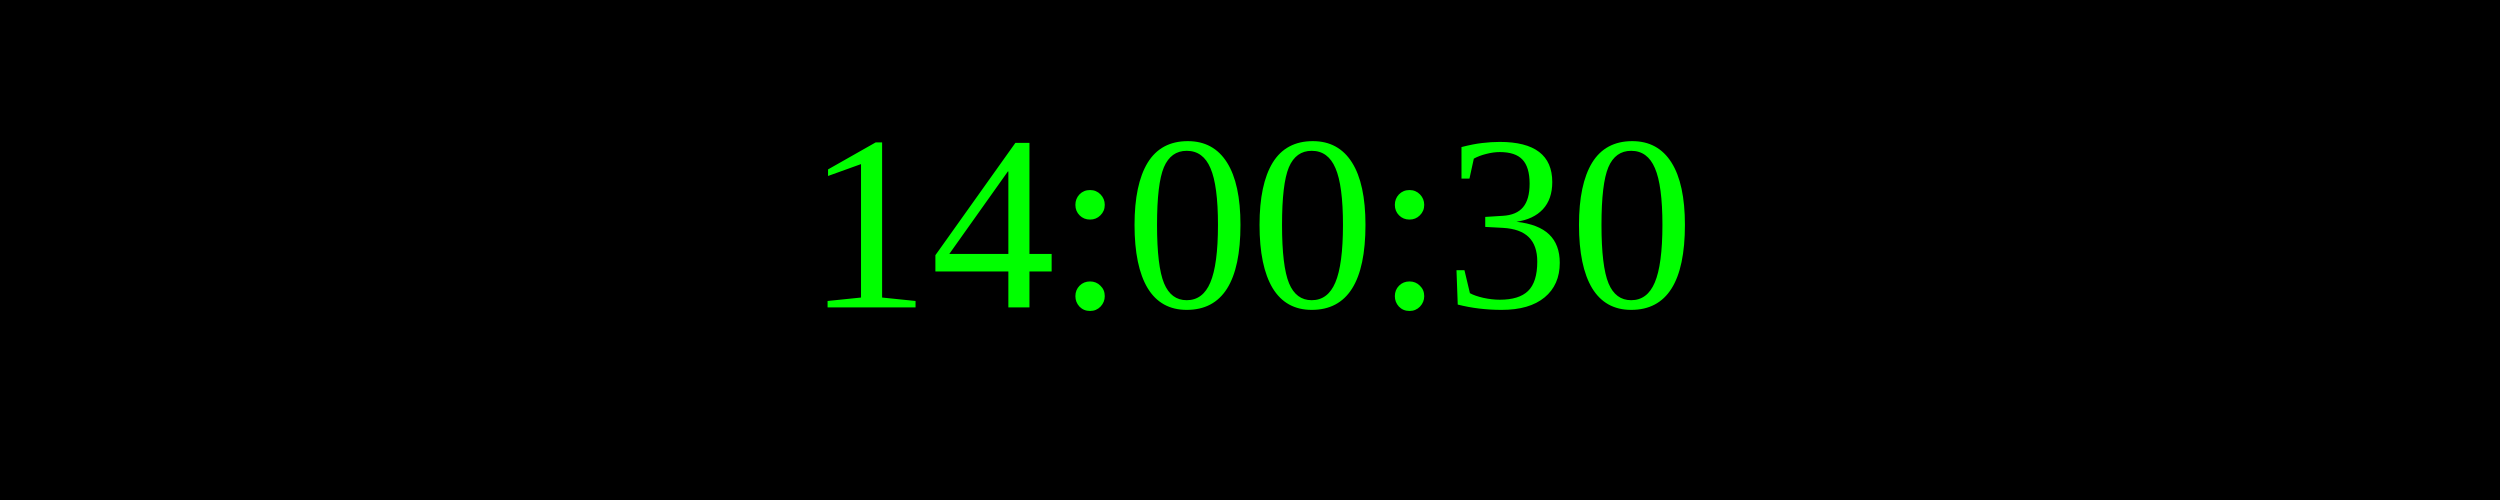
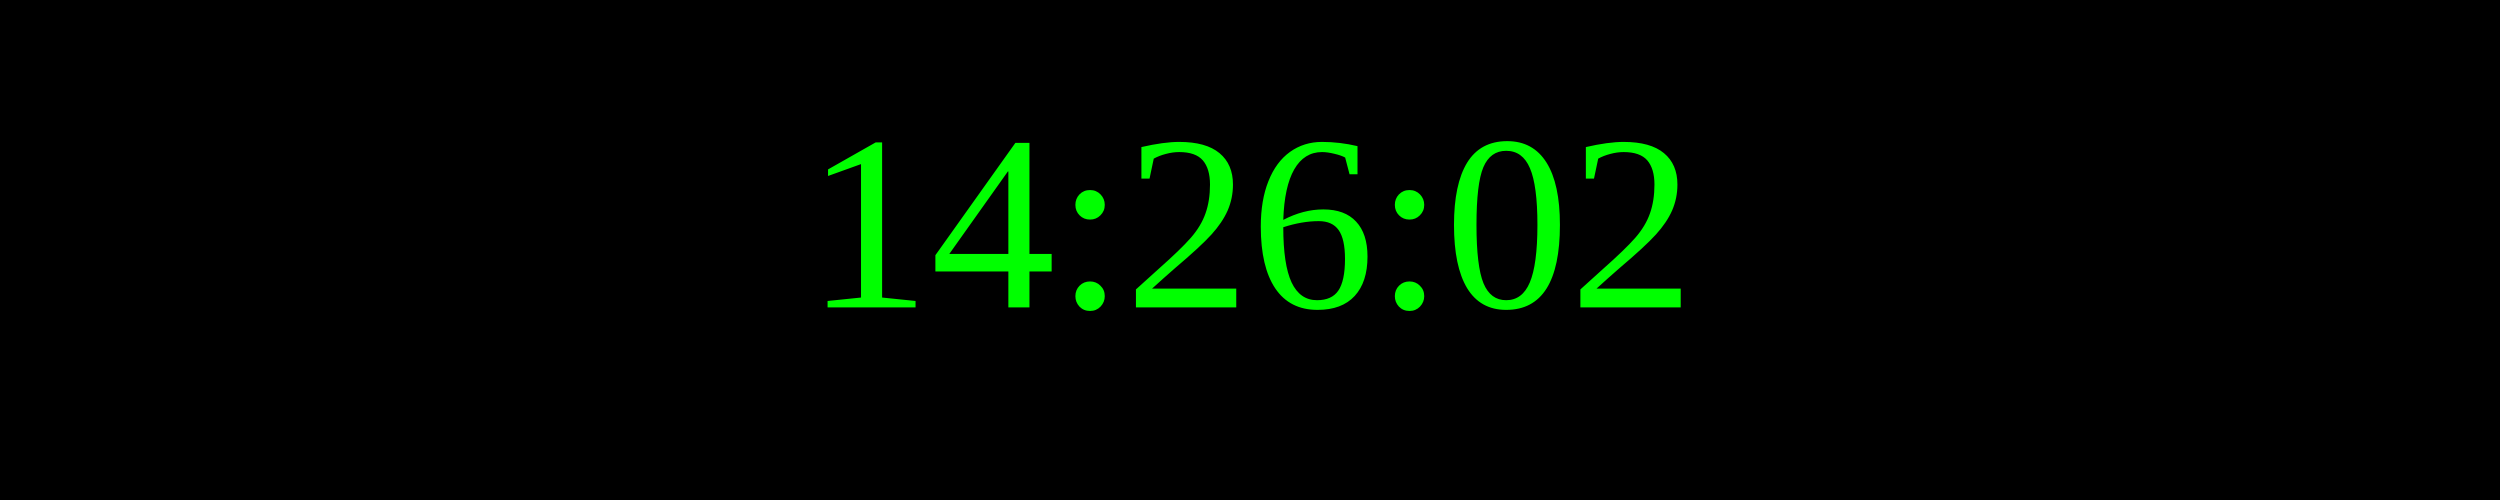
<svg xmlns="http://www.w3.org/2000/svg" width="250" height="50">
  <rect width="100%" height="100%" fill="black" />
  <text x="50%" y="50%" font-size="25" fill="lime" text-anchor="middle" dominant-baseline="middle">
- 14:00:30
+ 14:26:02
</text>
</svg>
